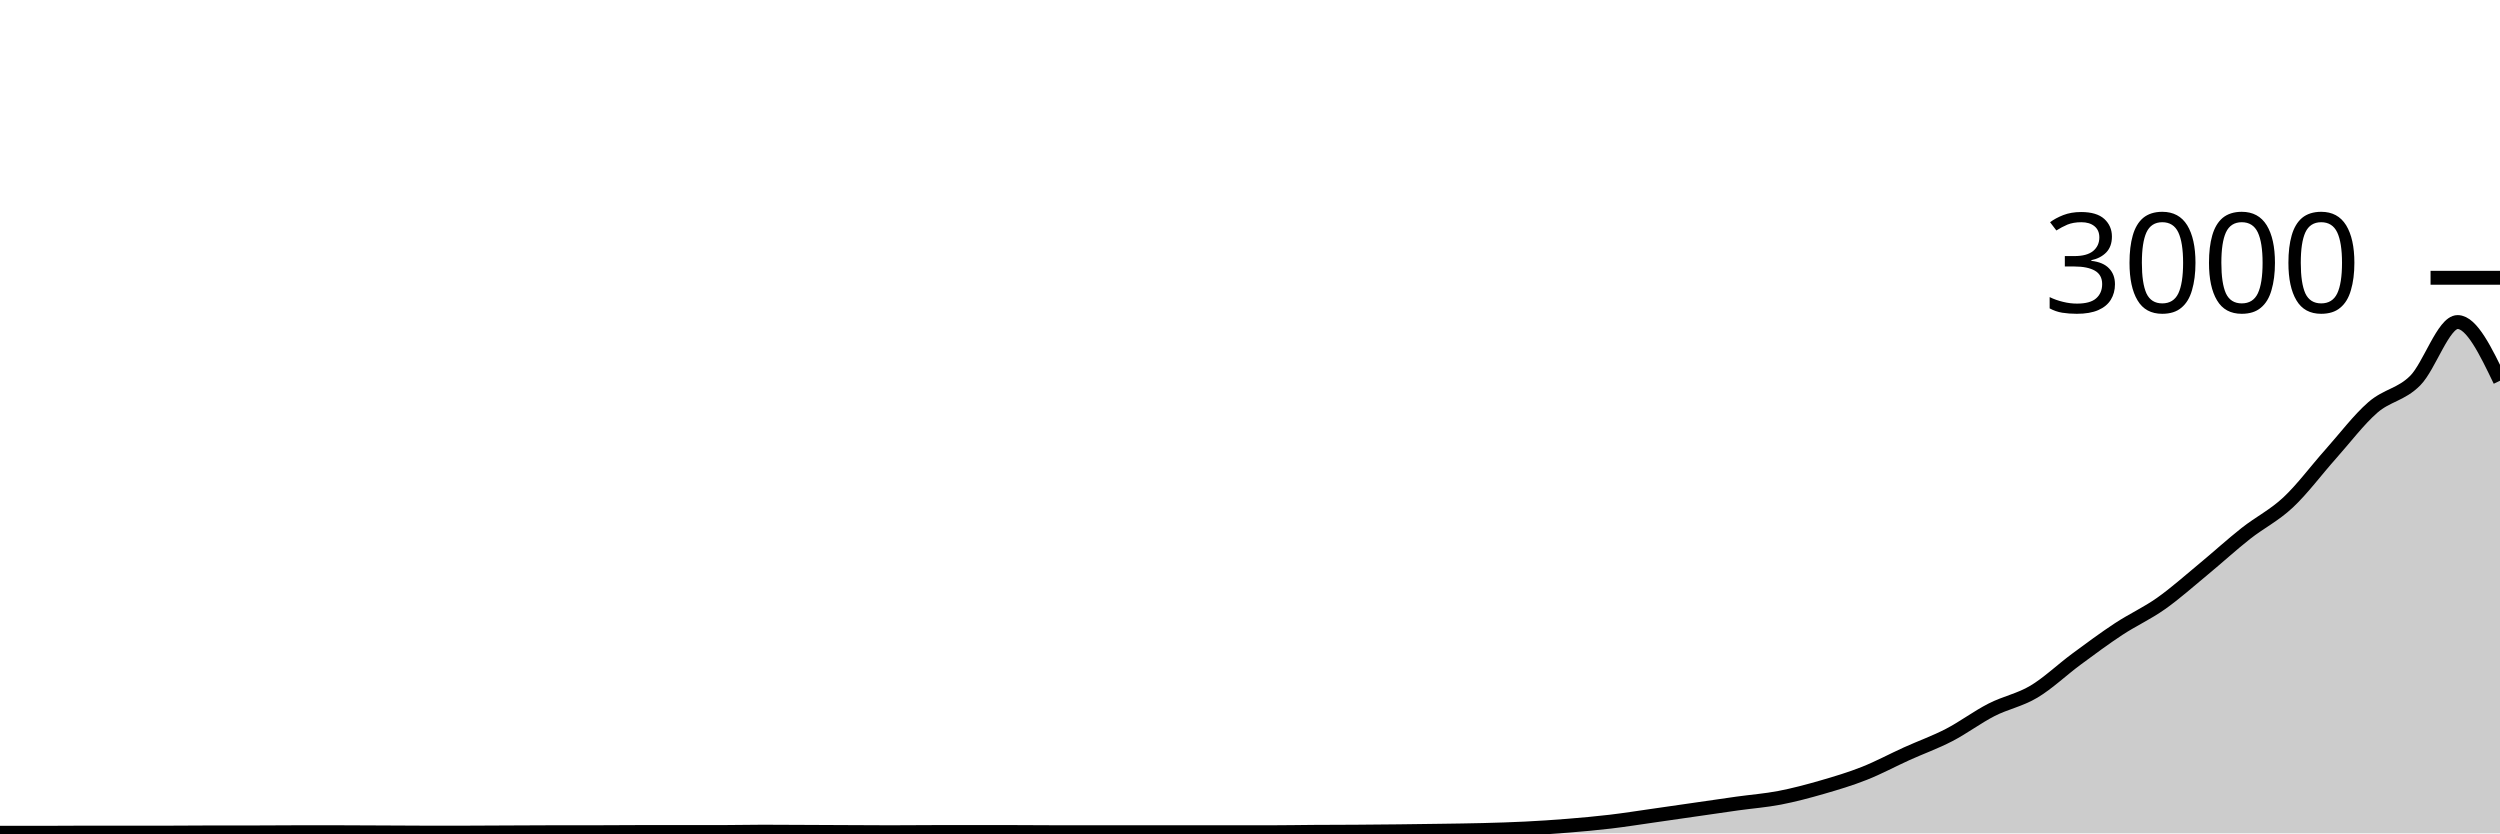
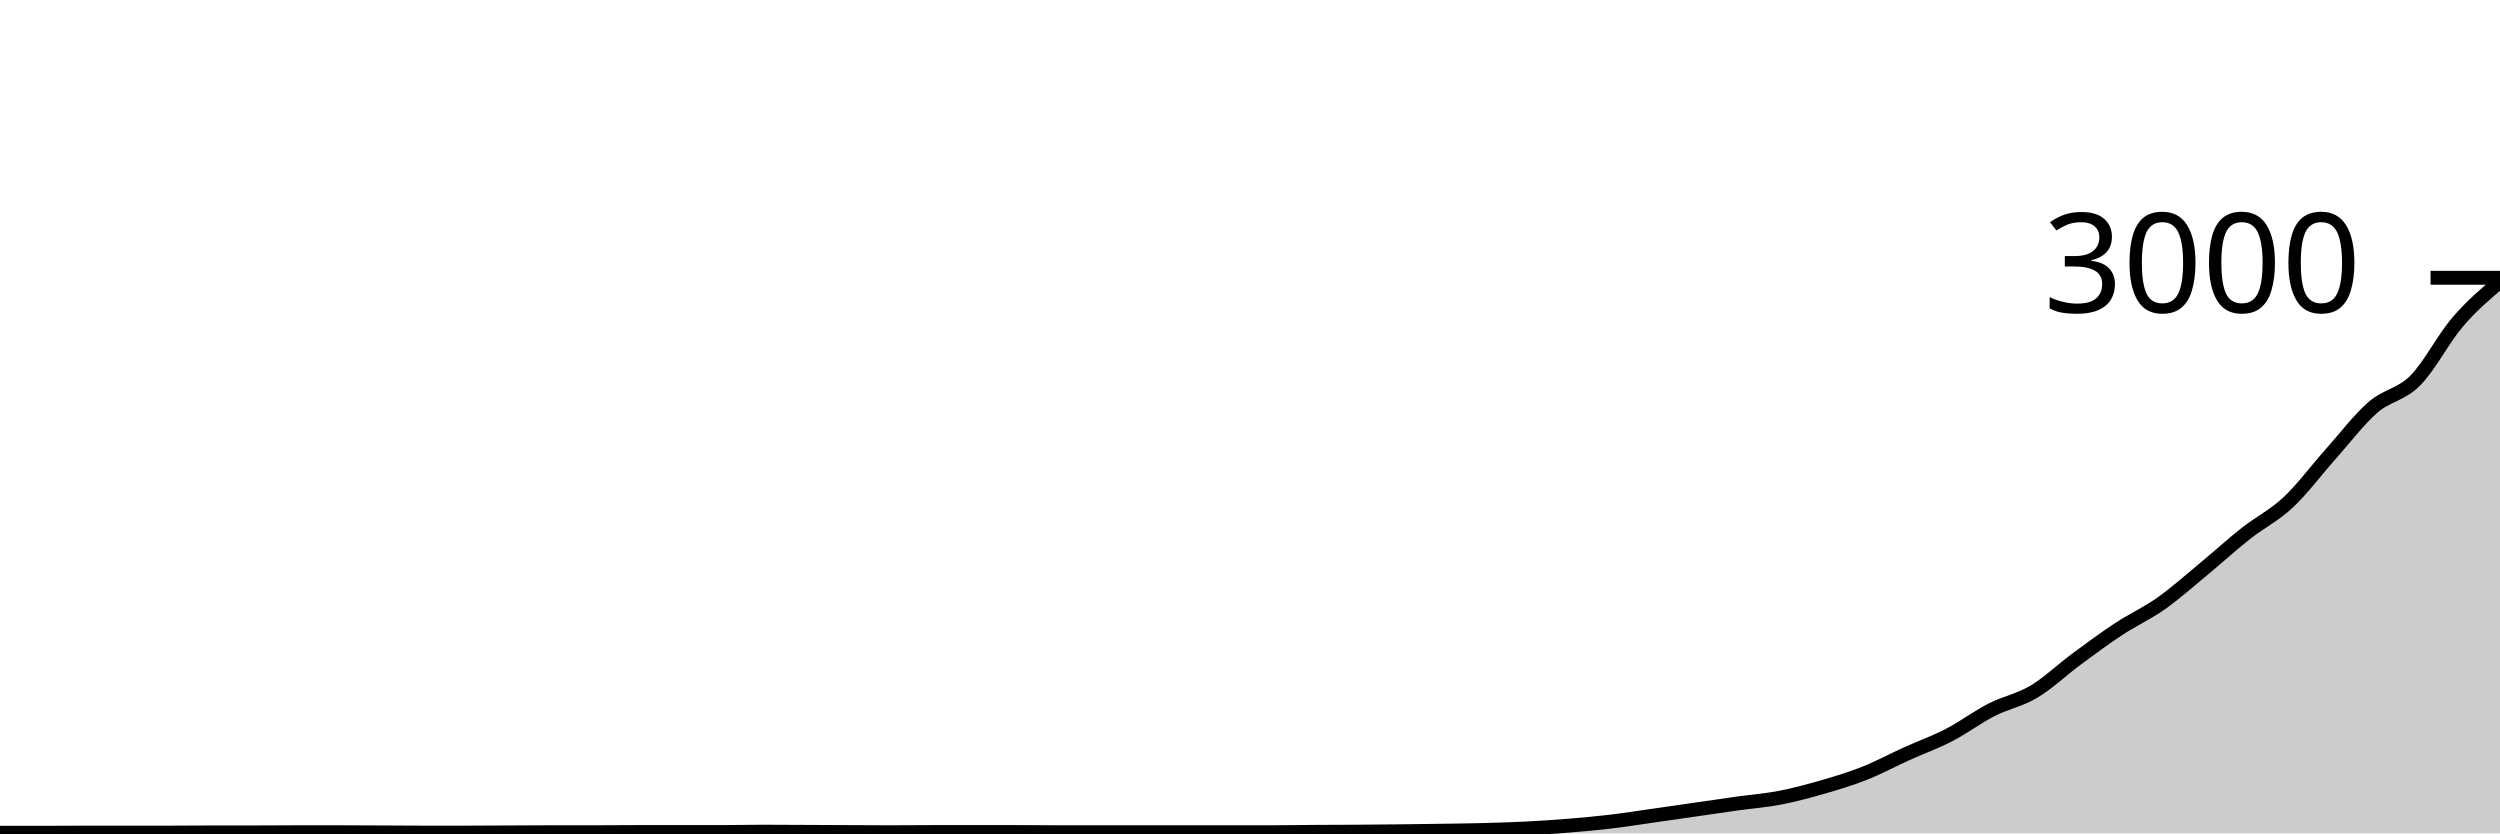
<svg xmlns="http://www.w3.org/2000/svg" viewBox="0 0 180 60">
  <g transform="translate(0,20)">
-     <path class="area" fill="rgba(0, 0, 0, 0.2)" d="M0,39.96C1.017,39.96,2.034,39.96,3.051,39.96C4.068,39.96,5.085,39.947,6.102,39.947C7.119,39.947,8.136,39.947,9.153,39.947C10.169,39.947,11.186,39.947,12.203,39.947C13.22,39.947,14.237,39.933,15.254,39.933C16.271,39.933,17.288,39.933,18.305,39.933C19.322,39.933,20.339,39.92,21.356,39.92C22.373,39.92,23.39,39.92,24.407,39.92C25.424,39.92,26.441,39.929,27.458,39.933C28.475,39.938,29.492,39.947,30.508,39.947C31.525,39.947,32.542,39.947,33.559,39.947C34.576,39.947,35.593,39.938,36.61,39.933C37.627,39.929,38.644,39.92,39.661,39.92C40.678,39.92,41.695,39.92,42.712,39.92C43.729,39.92,44.746,39.907,45.763,39.907C46.78,39.907,47.797,39.907,48.814,39.907C49.831,39.907,50.847,39.907,51.864,39.907C52.881,39.907,53.898,39.88,54.915,39.88C55.932,39.88,56.949,39.889,57.966,39.893C58.983,39.898,60,39.902,61.017,39.907C62.034,39.911,63.051,39.92,64.068,39.92C65.085,39.92,66.102,39.907,67.119,39.907C68.136,39.907,69.153,39.907,70.169,39.907C71.186,39.907,72.203,39.907,73.22,39.907C74.237,39.907,75.254,39.92,76.271,39.92C77.288,39.92,78.305,39.92,79.322,39.92C80.339,39.92,81.356,39.92,82.373,39.92C83.39,39.92,84.407,39.92,85.424,39.92C86.441,39.92,87.458,39.92,88.475,39.92C89.492,39.92,90.508,39.92,91.525,39.92C92.542,39.92,93.559,39.9,94.576,39.893C95.593,39.887,96.61,39.887,97.627,39.88C98.644,39.873,99.661,39.864,100.678,39.853C101.695,39.842,102.712,39.829,103.729,39.813C104.746,39.798,105.763,39.787,106.78,39.76C107.797,39.733,108.814,39.704,109.831,39.653C110.847,39.602,111.864,39.536,112.881,39.453C113.898,39.371,114.915,39.28,115.932,39.16C116.949,39.04,117.966,38.878,118.983,38.733C120,38.589,121.017,38.44,122.034,38.293C123.051,38.147,124.068,37.996,125.085,37.853C126.102,37.711,127.119,37.636,128.136,37.44C129.153,37.244,130.169,36.973,131.186,36.68C132.203,36.387,133.22,36.082,134.237,35.68C135.254,35.278,136.271,34.727,137.288,34.267C138.305,33.807,139.322,33.447,140.339,32.92C141.356,32.393,142.373,31.627,143.39,31.107C144.407,30.587,145.424,30.407,146.441,29.8C147.458,29.193,148.475,28.218,149.492,27.467C150.508,26.716,151.525,25.962,152.542,25.293C153.559,24.624,154.576,24.171,155.593,23.453C156.61,22.736,157.627,21.827,158.644,20.987C159.661,20.147,160.678,19.216,161.695,18.413C162.712,17.611,163.729,17.124,164.746,16.173C165.763,15.222,166.78,13.847,167.797,12.707C168.814,11.567,169.831,10.218,170.847,9.333C171.864,8.449,172.881,8.424,173.898,7.4C174.915,6.376,175.932,3.187,176.949,3.187C177.966,3.187,178.983,5.3,180,7.413L180,40C178.983,40,177.966,40,176.949,40C175.932,40,174.915,40,173.898,40C172.881,40,171.864,40,170.847,40C169.831,40,168.814,40,167.797,40C166.78,40,165.763,40,164.746,40C163.729,40,162.712,40,161.695,40C160.678,40,159.661,40,158.644,40C157.627,40,156.61,40,155.593,40C154.576,40,153.559,40,152.542,40C151.525,40,150.508,40,149.492,40C148.475,40,147.458,40,146.441,40C145.424,40,144.407,40,143.39,40C142.373,40,141.356,40,140.339,40C139.322,40,138.305,40,137.288,40C136.271,40,135.254,40,134.237,40C133.22,40,132.203,40,131.186,40C130.169,40,129.153,40,128.136,40C127.119,40,126.102,40,125.085,40C124.068,40,123.051,40,122.034,40C121.017,40,120,40,118.983,40C117.966,40,116.949,40,115.932,40C114.915,40,113.898,40,112.881,40C111.864,40,110.847,40,109.831,40C108.814,40,107.797,40,106.78,40C105.763,40,104.746,40,103.729,40C102.712,40,101.695,40,100.678,40C99.661,40,98.644,40,97.627,40C96.61,40,95.593,40,94.576,40C93.559,40,92.542,40,91.525,40C90.508,40,89.492,40,88.475,40C87.458,40,86.441,40,85.424,40C84.407,40,83.39,40,82.373,40C81.356,40,80.339,40,79.322,40C78.305,40,77.288,40,76.271,40C75.254,40,74.237,40,73.22,40C72.203,40,71.186,40,70.169,40C69.153,40,68.136,40,67.119,40C66.102,40,65.085,40,64.068,40C63.051,40,62.034,40,61.017,40C60,40,58.983,40,57.966,40C56.949,40,55.932,40,54.915,40C53.898,40,52.881,40,51.864,40C50.847,40,49.831,40,48.814,40C47.797,40,46.78,40,45.763,40C44.746,40,43.729,40,42.712,40C41.695,40,40.678,40,39.661,40C38.644,40,37.627,40,36.61,40C35.593,40,34.576,40,33.559,40C32.542,40,31.525,40,30.508,40C29.492,40,28.475,40,27.458,40C26.441,40,25.424,40,24.407,40C23.39,40,22.373,40,21.356,40C20.339,40,19.322,40,18.305,40C17.288,40,16.271,40,15.254,40C14.237,40,13.22,40,12.203,40C11.186,40,10.169,40,9.153,40C8.136,40,7.119,40,6.102,40C5.085,40,4.068,40,3.051,40C2.034,40,1.017,40,0,40Z" />
-     <path class="line" stroke="black" fill="none" d="M0,39.96C1.017,39.96,2.034,39.96,3.051,39.96C4.068,39.96,5.085,39.947,6.102,39.947C7.119,39.947,8.136,39.947,9.153,39.947C10.169,39.947,11.186,39.947,12.203,39.947C13.22,39.947,14.237,39.933,15.254,39.933C16.271,39.933,17.288,39.933,18.305,39.933C19.322,39.933,20.339,39.92,21.356,39.92C22.373,39.92,23.39,39.92,24.407,39.92C25.424,39.92,26.441,39.929,27.458,39.933C28.475,39.938,29.492,39.947,30.508,39.947C31.525,39.947,32.542,39.947,33.559,39.947C34.576,39.947,35.593,39.938,36.61,39.933C37.627,39.929,38.644,39.92,39.661,39.92C40.678,39.92,41.695,39.92,42.712,39.92C43.729,39.92,44.746,39.907,45.763,39.907C46.78,39.907,47.797,39.907,48.814,39.907C49.831,39.907,50.847,39.907,51.864,39.907C52.881,39.907,53.898,39.88,54.915,39.88C55.932,39.88,56.949,39.889,57.966,39.893C58.983,39.898,60,39.902,61.017,39.907C62.034,39.911,63.051,39.92,64.068,39.92C65.085,39.92,66.102,39.907,67.119,39.907C68.136,39.907,69.153,39.907,70.169,39.907C71.186,39.907,72.203,39.907,73.22,39.907C74.237,39.907,75.254,39.92,76.271,39.92C77.288,39.92,78.305,39.92,79.322,39.92C80.339,39.92,81.356,39.92,82.373,39.92C83.39,39.92,84.407,39.92,85.424,39.92C86.441,39.92,87.458,39.92,88.475,39.92C89.492,39.92,90.508,39.92,91.525,39.92C92.542,39.92,93.559,39.9,94.576,39.893C95.593,39.887,96.61,39.887,97.627,39.88C98.644,39.873,99.661,39.864,100.678,39.853C101.695,39.842,102.712,39.829,103.729,39.813C104.746,39.798,105.763,39.787,106.78,39.76C107.797,39.733,108.814,39.704,109.831,39.653C110.847,39.602,111.864,39.536,112.881,39.453C113.898,39.371,114.915,39.28,115.932,39.16C116.949,39.04,117.966,38.878,118.983,38.733C120,38.589,121.017,38.44,122.034,38.293C123.051,38.147,124.068,37.996,125.085,37.853C126.102,37.711,127.119,37.636,128.136,37.44C129.153,37.244,130.169,36.973,131.186,36.68C132.203,36.387,133.22,36.082,134.237,35.68C135.254,35.278,136.271,34.727,137.288,34.267C138.305,33.807,139.322,33.447,140.339,32.92C141.356,32.393,142.373,31.627,143.39,31.107C144.407,30.587,145.424,30.407,146.441,29.8C147.458,29.193,148.475,28.218,149.492,27.467C150.508,26.716,151.525,25.962,152.542,25.293C153.559,24.624,154.576,24.171,155.593,23.453C156.61,22.736,157.627,21.827,158.644,20.987C159.661,20.147,160.678,19.216,161.695,18.413C162.712,17.611,163.729,17.124,164.746,16.173C165.763,15.222,166.78,13.847,167.797,12.707C168.814,11.567,169.831,10.218,170.847,9.333C171.864,8.449,172.881,8.424,173.898,7.4C174.915,6.376,175.932,3.187,176.949,3.187C177.966,3.187,178.983,5.3,180,7.413" />
+     <path class="area" fill="rgba(0, 0, 0, 0.2)" d="M0,39.96C1.017,39.96,2.034,39.96,3.051,39.96C4.068,39.96,5.085,39.947,6.102,39.947C7.119,39.947,8.136,39.947,9.153,39.947C10.169,39.947,11.186,39.947,12.203,39.947C13.22,39.947,14.237,39.933,15.254,39.933C16.271,39.933,17.288,39.933,18.305,39.933C19.322,39.933,20.339,39.92,21.356,39.92C22.373,39.92,23.39,39.92,24.407,39.92C25.424,39.92,26.441,39.929,27.458,39.933C28.475,39.938,29.492,39.947,30.508,39.947C31.525,39.947,32.542,39.947,33.559,39.947C34.576,39.947,35.593,39.938,36.61,39.933C37.627,39.929,38.644,39.92,39.661,39.92C40.678,39.92,41.695,39.92,42.712,39.92C43.729,39.92,44.746,39.907,45.763,39.907C46.78,39.907,47.797,39.907,48.814,39.907C49.831,39.907,50.847,39.907,51.864,39.907C52.881,39.907,53.898,39.88,54.915,39.88C55.932,39.88,56.949,39.889,57.966,39.893C58.983,39.898,60,39.902,61.017,39.907C62.034,39.911,63.051,39.92,64.068,39.92C65.085,39.92,66.102,39.907,67.119,39.907C68.136,39.907,69.153,39.907,70.169,39.907C71.186,39.907,72.203,39.907,73.22,39.907C74.237,39.907,75.254,39.92,76.271,39.92C77.288,39.92,78.305,39.92,79.322,39.92C80.339,39.92,81.356,39.92,82.373,39.92C83.39,39.92,84.407,39.92,85.424,39.92C86.441,39.92,87.458,39.92,88.475,39.92C89.492,39.92,90.508,39.92,91.525,39.92C92.542,39.92,93.559,39.9,94.576,39.893C95.593,39.887,96.61,39.887,97.627,39.88C98.644,39.873,99.661,39.864,100.678,39.853C101.695,39.842,102.712,39.829,103.729,39.813C104.746,39.798,105.763,39.787,106.78,39.76C107.797,39.733,108.814,39.704,109.831,39.653C110.847,39.602,111.864,39.536,112.881,39.453C113.898,39.371,114.915,39.28,115.932,39.16C116.949,39.04,117.966,38.878,118.983,38.733C120,38.589,121.017,38.44,122.034,38.293C123.051,38.147,124.068,37.996,125.085,37.853C126.102,37.711,127.119,37.636,128.136,37.44C129.153,37.244,130.169,36.973,131.186,36.68C132.203,36.387,133.22,36.082,134.237,35.68C135.254,35.278,136.271,34.727,137.288,34.267C138.305,33.807,139.322,33.447,140.339,32.92C141.356,32.393,142.373,31.627,143.39,31.107C144.407,30.587,145.424,30.407,146.441,29.8C147.458,29.193,148.475,28.218,149.492,27.467C150.508,26.716,151.525,25.962,152.542,25.293C153.559,24.624,154.576,24.171,155.593,23.453C156.61,22.736,157.627,21.827,158.644,20.987C159.661,20.147,160.678,19.216,161.695,18.413C162.712,17.611,163.729,17.124,164.746,16.173C165.763,15.222,166.78,13.847,167.797,12.707C168.814,11.567,169.831,10.218,170.847,9.333C171.864,8.449,172.881,8.424,173.898,7.4C174.915,6.376,175.932,4.373,176.949,3.187C177.966,2,178.983,1.14,180,0.28L180,40C178.983,40,177.966,40,176.949,40C175.932,40,174.915,40,173.898,40C172.881,40,171.864,40,170.847,40C169.831,40,168.814,40,167.797,40C166.78,40,165.763,40,164.746,40C163.729,40,162.712,40,161.695,40C160.678,40,159.661,40,158.644,40C157.627,40,156.61,40,155.593,40C154.576,40,153.559,40,152.542,40C151.525,40,150.508,40,149.492,40C148.475,40,147.458,40,146.441,40C145.424,40,144.407,40,143.39,40C142.373,40,141.356,40,140.339,40C139.322,40,138.305,40,137.288,40C136.271,40,135.254,40,134.237,40C133.22,40,132.203,40,131.186,40C130.169,40,129.153,40,128.136,40C127.119,40,126.102,40,125.085,40C124.068,40,123.051,40,122.034,40C121.017,40,120,40,118.983,40C117.966,40,116.949,40,115.932,40C114.915,40,113.898,40,112.881,40C111.864,40,110.847,40,109.831,40C108.814,40,107.797,40,106.78,40C105.763,40,104.746,40,103.729,40C102.712,40,101.695,40,100.678,40C99.661,40,98.644,40,97.627,40C96.61,40,95.593,40,94.576,40C93.559,40,92.542,40,91.525,40C90.508,40,89.492,40,88.475,40C87.458,40,86.441,40,85.424,40C84.407,40,83.39,40,82.373,40C81.356,40,80.339,40,79.322,40C78.305,40,77.288,40,76.271,40C75.254,40,74.237,40,73.22,40C72.203,40,71.186,40,70.169,40C69.153,40,68.136,40,67.119,40C66.102,40,65.085,40,64.068,40C63.051,40,62.034,40,61.017,40C60,40,58.983,40,57.966,40C56.949,40,55.932,40,54.915,40C53.898,40,52.881,40,51.864,40C50.847,40,49.831,40,48.814,40C47.797,40,46.78,40,45.763,40C44.746,40,43.729,40,42.712,40C41.695,40,40.678,40,39.661,40C38.644,40,37.627,40,36.61,40C35.593,40,34.576,40,33.559,40C32.542,40,31.525,40,30.508,40C29.492,40,28.475,40,27.458,40C26.441,40,25.424,40,24.407,40C23.39,40,22.373,40,21.356,40C20.339,40,19.322,40,18.305,40C17.288,40,16.271,40,15.254,40C14.237,40,13.22,40,12.203,40C11.186,40,10.169,40,9.153,40C8.136,40,7.119,40,6.102,40C5.085,40,4.068,40,3.051,40C2.034,40,1.017,40,0,40Z" />
+     <path class="line" stroke="black" fill="none" d="M0,39.96C1.017,39.96,2.034,39.96,3.051,39.96C4.068,39.96,5.085,39.947,6.102,39.947C7.119,39.947,8.136,39.947,9.153,39.947C10.169,39.947,11.186,39.947,12.203,39.947C13.22,39.947,14.237,39.933,15.254,39.933C16.271,39.933,17.288,39.933,18.305,39.933C19.322,39.933,20.339,39.92,21.356,39.92C22.373,39.92,23.39,39.92,24.407,39.92C25.424,39.92,26.441,39.929,27.458,39.933C28.475,39.938,29.492,39.947,30.508,39.947C31.525,39.947,32.542,39.947,33.559,39.947C34.576,39.947,35.593,39.938,36.61,39.933C37.627,39.929,38.644,39.92,39.661,39.92C40.678,39.92,41.695,39.92,42.712,39.92C43.729,39.92,44.746,39.907,45.763,39.907C46.78,39.907,47.797,39.907,48.814,39.907C49.831,39.907,50.847,39.907,51.864,39.907C52.881,39.907,53.898,39.88,54.915,39.88C55.932,39.88,56.949,39.889,57.966,39.893C58.983,39.898,60,39.902,61.017,39.907C62.034,39.911,63.051,39.92,64.068,39.92C65.085,39.92,66.102,39.907,67.119,39.907C68.136,39.907,69.153,39.907,70.169,39.907C71.186,39.907,72.203,39.907,73.22,39.907C74.237,39.907,75.254,39.92,76.271,39.92C77.288,39.92,78.305,39.92,79.322,39.92C80.339,39.92,81.356,39.92,82.373,39.92C83.39,39.92,84.407,39.92,85.424,39.92C86.441,39.92,87.458,39.92,88.475,39.92C89.492,39.92,90.508,39.92,91.525,39.92C92.542,39.92,93.559,39.9,94.576,39.893C95.593,39.887,96.61,39.887,97.627,39.88C98.644,39.873,99.661,39.864,100.678,39.853C101.695,39.842,102.712,39.829,103.729,39.813C104.746,39.798,105.763,39.787,106.78,39.76C107.797,39.733,108.814,39.704,109.831,39.653C110.847,39.602,111.864,39.536,112.881,39.453C113.898,39.371,114.915,39.28,115.932,39.16C116.949,39.04,117.966,38.878,118.983,38.733C120,38.589,121.017,38.44,122.034,38.293C123.051,38.147,124.068,37.996,125.085,37.853C126.102,37.711,127.119,37.636,128.136,37.44C129.153,37.244,130.169,36.973,131.186,36.68C132.203,36.387,133.22,36.082,134.237,35.68C135.254,35.278,136.271,34.727,137.288,34.267C138.305,33.807,139.322,33.447,140.339,32.92C141.356,32.393,142.373,31.627,143.39,31.107C144.407,30.587,145.424,30.407,146.441,29.8C147.458,29.193,148.475,28.218,149.492,27.467C150.508,26.716,151.525,25.962,152.542,25.293C153.559,24.624,154.576,24.171,155.593,23.453C156.61,22.736,157.627,21.827,158.644,20.987C159.661,20.147,160.678,19.216,161.695,18.413C162.712,17.611,163.729,17.124,164.746,16.173C165.763,15.222,166.78,13.847,167.797,12.707C168.814,11.567,169.831,10.218,170.847,9.333C171.864,8.449,172.881,8.424,173.898,7.4C174.915,6.376,175.932,4.373,176.949,3.187C177.966,2,178.983,1.14,180,0.28" />
    <path class="axis-ceiling" stroke-width="1" stroke="black" fill="none" d="M175,0L180,0" />
    <text class="axis-ceiling-label" font-family="sans-serif" text-anchor="end" font-size="10px" x="170" y="2.5">3000</text>
  </g>
</svg>
